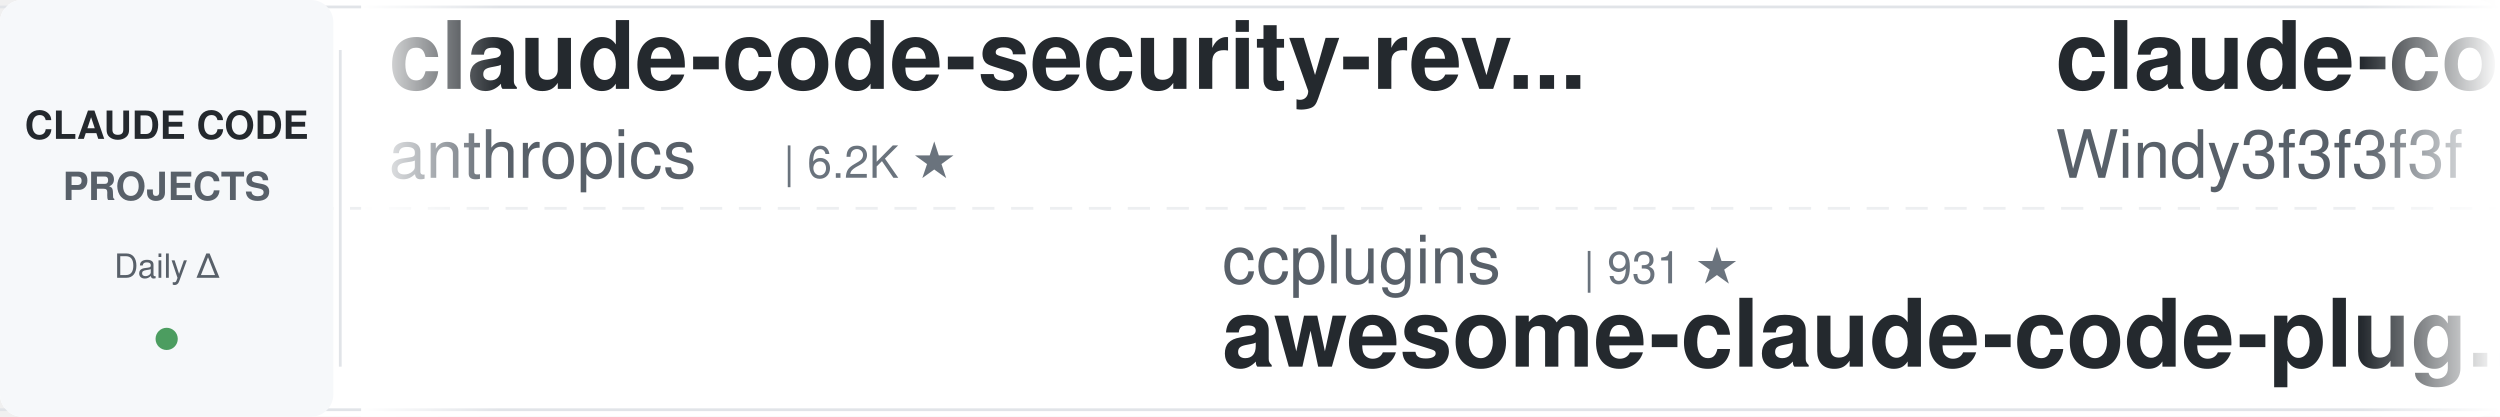
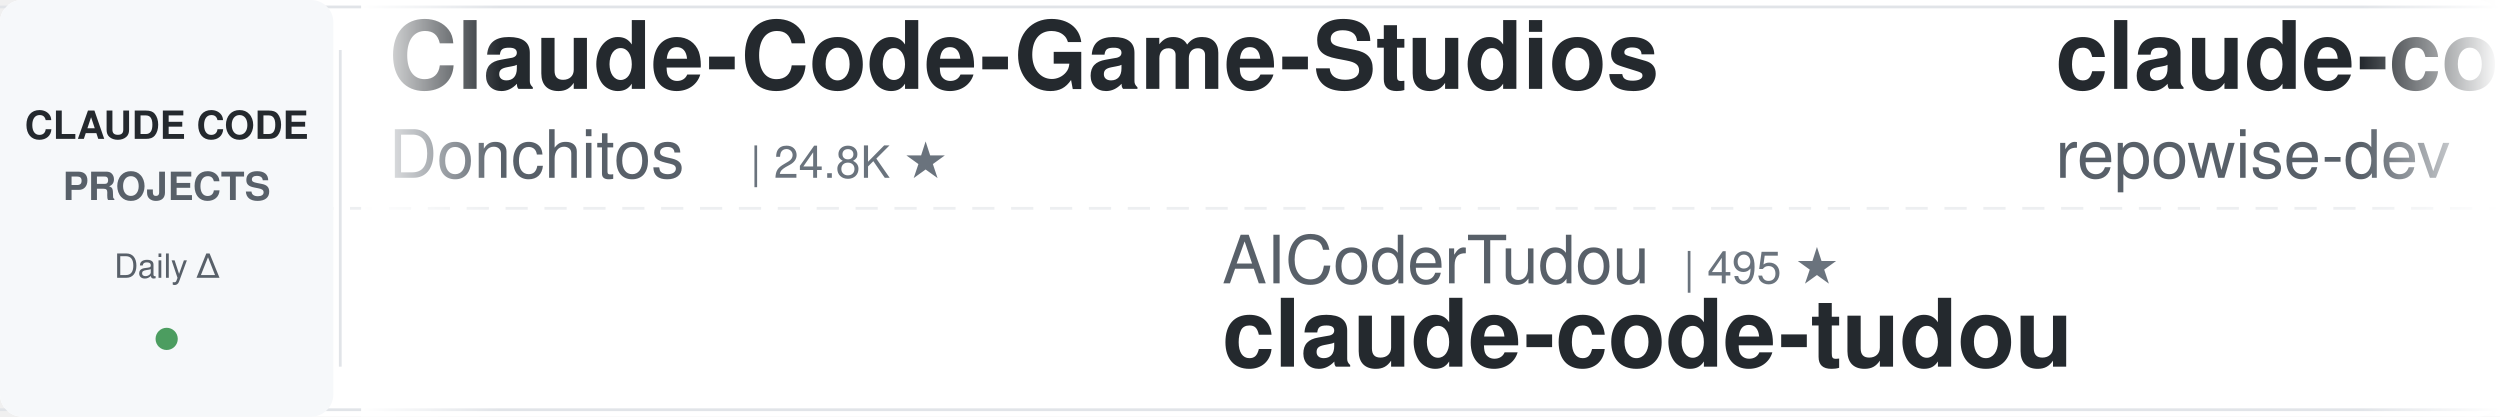
<svg xmlns="http://www.w3.org/2000/svg" width="900" height="150">
  <defs>
    <linearGradient id="leftFade" x1="0%" y1="0%" x2="100%" y2="0%">
      <stop offset="0%" style="stop-color:#ffffff;stop-opacity:1" />
      <stop offset="100%" style="stop-color:#ffffff;stop-opacity:0" />
    </linearGradient>
    <linearGradient id="rightFade" x1="0%" y1="0%" x2="100%" y2="0%">
      <stop offset="0%" style="stop-color:#ffffff;stop-opacity:0" />
      <stop offset="100%" style="stop-color:#ffffff;stop-opacity:1" />
    </linearGradient>
  </defs>
  <rect width="900" height="150" fill="#ffffff" rx="8" />
  <rect x="0" y="2" width="900" height="1" fill="#e1e4e8" />
  <rect x="0" y="147" width="900" height="1" fill="#e1e4e8" />
  <line x1="0" y1="75" x2="900" y2="75" stroke="#e1e4e8" stroke-width="1" stroke-dasharray="8 6" opacity="0.6" />
  <rect x="0" y="0" width="120" height="150" fill="#f6f8fa" rx="8" />
  <text x="60" y="50" font-family="-apple-system, BlinkMacSystemFont, 'Segoe UI', Helvetica, Arial, sans-serif" font-size="14" font-weight="600" fill="#24292e" text-anchor="middle">CLAUDE CODE</text>
  <text x="60" y="72" font-family="-apple-system, BlinkMacSystemFont, 'Segoe UI', Helvetica, Arial, sans-serif" font-size="14" font-weight="600" fill="#586069" text-anchor="middle">PROJECTS</text>
  <text x="60" y="100" font-family="-apple-system, BlinkMacSystemFont, 'Segoe UI', Helvetica, Arial, sans-serif" font-size="12" font-weight="500" fill="#586069" text-anchor="middle">Daily Δ</text>
  <circle cx="60" cy="122" r="4" fill="#22863a" opacity="0.8" />
  <rect x="122" y="18" width="1" height="114" fill="#e1e4e8" />
  <clipPath id="tickerClip">
    <rect x="130" y="0" width="770" height="150" />
  </clipPath>
  <g clip-path="url(#tickerClip)">
    <g id="tickerItems">
      <animateTransform attributeName="transform" attributeType="XML" type="translate" from="0 0" to="-3000 0" dur="54s" repeatCount="indefinite" />
      <g transform="translate(0, 0)">
-         <text x="140" y="32" font-family="-apple-system, BlinkMacSystemFont, 'Segoe UI', Helvetica, Arial, sans-serif" font-size="34" font-weight="600" fill="#24292e">claude-code-security-rev...</text>
-         <text x="140" y="64" font-family="-apple-system, BlinkMacSystemFont, 'Segoe UI', Helvetica, Arial, sans-serif" font-size="24" font-weight="400" fill="#586069">anthropics</text>
-         <text x="282" y="64" font-family="-apple-system, BlinkMacSystemFont, 'Segoe UI', Helvetica, Arial, sans-serif" font-size="16" font-weight="500" fill="#6a737d">| 6.2K ★</text>
+         <text x="140" y="32" font-family="-apple-system, BlinkMacSystemFont, 'Segoe UI', Helvetica, Arial, sans-serif" font-size="34" font-weight="600" fill="#24292e">Claude-Code-Game-Studios</text>
+         <text x="140" y="64" font-family="-apple-system, BlinkMacSystemFont, 'Segoe UI', Helvetica, Arial, sans-serif" font-size="24" font-weight="400" fill="#586069">Donchitos</text>
+         <text x="270" y="64" font-family="-apple-system, BlinkMacSystemFont, 'Segoe UI', Helvetica, Arial, sans-serif" font-size="16" font-weight="500" fill="#6a737d">| 24.8K ★</text>
      </g>
      <g transform="translate(300, 0)">
-         <text x="140" y="102" font-family="-apple-system, BlinkMacSystemFont, 'Segoe UI', Helvetica, Arial, sans-serif" font-size="24" font-weight="400" fill="#586069">ccplugins</text>
-         <text x="270" y="102" font-family="-apple-system, BlinkMacSystemFont, 'Segoe UI', Helvetica, Arial, sans-serif" font-size="16" font-weight="500" fill="#6a737d">| 931 ★</text>
-         <text x="140" y="132" font-family="-apple-system, BlinkMacSystemFont, 'Segoe UI', Helvetica, Arial, sans-serif" font-size="34" font-weight="600" fill="#24292e">awesome-claude-code-plug...</text>
+         <text x="140" y="102" font-family="-apple-system, BlinkMacSystemFont, 'Segoe UI', Helvetica, Arial, sans-serif" font-size="24" font-weight="400" fill="#586069">AICoderTudou</text>
+         <text x="306" y="102" font-family="-apple-system, BlinkMacSystemFont, 'Segoe UI', Helvetica, Arial, sans-serif" font-size="16" font-weight="500" fill="#6a737d">| 495 ★</text>
+         <text x="140" y="132" font-family="-apple-system, BlinkMacSystemFont, 'Segoe UI', Helvetica, Arial, sans-serif" font-size="34" font-weight="600" fill="#24292e">claude-code-tudou</text>
      </g>
      <g transform="translate(600, 0)">
-         <text x="140" y="32" font-family="-apple-system, BlinkMacSystemFont, 'Segoe UI', Helvetica, Arial, sans-serif" font-size="34" font-weight="600" fill="#24292e">claude-code-from-scratch</text>
-         <text x="140" y="64" font-family="-apple-system, BlinkMacSystemFont, 'Segoe UI', Helvetica, Arial, sans-serif" font-size="24" font-weight="400" fill="#586069">Windy3f3f3f3f</text>
-         <text x="318" y="64" font-family="-apple-system, BlinkMacSystemFont, 'Segoe UI', Helvetica, Arial, sans-serif" font-size="16" font-weight="500" fill="#6a737d">| 2.6K ★</text>
+         <text x="140" y="32" font-family="-apple-system, BlinkMacSystemFont, 'Segoe UI', Helvetica, Arial, sans-serif" font-size="34" font-weight="600" fill="#24292e">claude-code-prompts</text>
+         <text x="140" y="64" font-family="-apple-system, BlinkMacSystemFont, 'Segoe UI', Helvetica, Arial, sans-serif" font-size="24" font-weight="400" fill="#586069">repowise-dev</text>
+         <text x="306" y="64" font-family="-apple-system, BlinkMacSystemFont, 'Segoe UI', Helvetica, Arial, sans-serif" font-size="16" font-weight="500" fill="#6a737d">| 1.2K ★</text>
      </g>
      <g transform="translate(900, 0)">
-         <text x="140" y="102" font-family="-apple-system, BlinkMacSystemFont, 'Segoe UI', Helvetica, Arial, sans-serif" font-size="24" font-weight="400" fill="#586069">Cranot</text>
-         <text x="234" y="102" font-family="-apple-system, BlinkMacSystemFont, 'Segoe UI', Helvetica, Arial, sans-serif" font-size="16" font-weight="500" fill="#6a737d">| 2.9K ★</text>
-         <text x="140" y="132" font-family="-apple-system, BlinkMacSystemFont, 'Segoe UI', Helvetica, Arial, sans-serif" font-size="34" font-weight="600" fill="#24292e">claude-code-guide</text>
+         <text x="140" y="102" font-family="-apple-system, BlinkMacSystemFont, 'Segoe UI', Helvetica, Arial, sans-serif" font-size="24" font-weight="400" fill="#586069">diet103</text>
+         <text x="246" y="102" font-family="-apple-system, BlinkMacSystemFont, 'Segoe UI', Helvetica, Arial, sans-serif" font-size="16" font-weight="500" fill="#6a737d">| 10.0K ★</text>
+         <text x="140" y="132" font-family="-apple-system, BlinkMacSystemFont, 'Segoe UI', Helvetica, Arial, sans-serif" font-size="34" font-weight="600" fill="#24292e">claude-code-infrastructu...</text>
      </g>
      <g transform="translate(1200, 0)">
-         <text x="140" y="32" font-family="-apple-system, BlinkMacSystemFont, 'Segoe UI', Helvetica, Arial, sans-serif" font-size="34" font-weight="600" fill="#24292e">arcads-claude-code</text>
-         <text x="140" y="64" font-family="-apple-system, BlinkMacSystemFont, 'Segoe UI', Helvetica, Arial, sans-serif" font-size="24" font-weight="400" fill="#586069">krusemediallc</text>
-         <text x="318" y="64" font-family="-apple-system, BlinkMacSystemFont, 'Segoe UI', Helvetica, Arial, sans-serif" font-size="16" font-weight="500" fill="#6a737d">| 1.5K ★</text>
+         <text x="140" y="32" font-family="-apple-system, BlinkMacSystemFont, 'Segoe UI', Helvetica, Arial, sans-serif" font-size="34" font-weight="600" fill="#24292e">claude-code-ultimate-gui...</text>
+         <text x="140" y="64" font-family="-apple-system, BlinkMacSystemFont, 'Segoe UI', Helvetica, Arial, sans-serif" font-size="24" font-weight="400" fill="#586069">FlorianBruniaux</text>
+         <text x="342" y="64" font-family="-apple-system, BlinkMacSystemFont, 'Segoe UI', Helvetica, Arial, sans-serif" font-size="16" font-weight="500" fill="#6a737d">| 5.9K ★</text>
      </g>
      <g transform="translate(1500, 0)">
-         <text x="140" y="102" font-family="-apple-system, BlinkMacSystemFont, 'Segoe UI', Helvetica, Arial, sans-serif" font-size="24" font-weight="400" fill="#586069">Maciek-roboblog</text>
-         <text x="342" y="102" font-family="-apple-system, BlinkMacSystemFont, 'Segoe UI', Helvetica, Arial, sans-serif" font-size="16" font-weight="500" fill="#6a737d">| 8.7K ★</text>
-         <text x="140" y="132" font-family="-apple-system, BlinkMacSystemFont, 'Segoe UI', Helvetica, Arial, sans-serif" font-size="34" font-weight="600" fill="#24292e">Claude-Code-Usage-Monito...</text>
+         <text x="140" y="102" font-family="-apple-system, BlinkMacSystemFont, 'Segoe UI', Helvetica, Arial, sans-serif" font-size="24" font-weight="400" fill="#586069">disler</text>
+         <text x="234" y="102" font-family="-apple-system, BlinkMacSystemFont, 'Segoe UI', Helvetica, Arial, sans-serif" font-size="16" font-weight="500" fill="#6a737d">| 3.9K ★</text>
+         <text x="140" y="132" font-family="-apple-system, BlinkMacSystemFont, 'Segoe UI', Helvetica, Arial, sans-serif" font-size="34" font-weight="600" fill="#24292e">claude-code-hooks-master...</text>
      </g>
      <g transform="translate(1800, 0)">
-         <text x="140" y="32" font-family="-apple-system, BlinkMacSystemFont, 'Segoe UI', Helvetica, Arial, sans-serif" font-size="34" font-weight="600" fill="#24292e">awesome-claude-code</text>
-         <text x="140" y="64" font-family="-apple-system, BlinkMacSystemFont, 'Segoe UI', Helvetica, Arial, sans-serif" font-size="24" font-weight="400" fill="#586069">jqueryscript</text>
-         <text x="306" y="64" font-family="-apple-system, BlinkMacSystemFont, 'Segoe UI', Helvetica, Arial, sans-serif" font-size="16" font-weight="500" fill="#6a737d">| 508 ★</text>
+         <text x="140" y="32" font-family="-apple-system, BlinkMacSystemFont, 'Segoe UI', Helvetica, Arial, sans-serif" font-size="34" font-weight="600" fill="#24292e">claude-code-harness</text>
+         <text x="140" y="64" font-family="-apple-system, BlinkMacSystemFont, 'Segoe UI', Helvetica, Arial, sans-serif" font-size="24" font-weight="400" fill="#586069">Chachamaru127</text>
+         <text x="318" y="64" font-family="-apple-system, BlinkMacSystemFont, 'Segoe UI', Helvetica, Arial, sans-serif" font-size="16" font-weight="500" fill="#6a737d">| 3.1K ★</text>
      </g>
      <g transform="translate(2100, 0)">
-         <text x="140" y="102" font-family="-apple-system, BlinkMacSystemFont, 'Segoe UI', Helvetica, Arial, sans-serif" font-size="24" font-weight="400" fill="#586069">rohitg00</text>
-         <text x="258" y="102" font-family="-apple-system, BlinkMacSystemFont, 'Segoe UI', Helvetica, Arial, sans-serif" font-size="16" font-weight="500" fill="#6a737d">| 2.6K ★</text>
-         <text x="140" y="132" font-family="-apple-system, BlinkMacSystemFont, 'Segoe UI', Helvetica, Arial, sans-serif" font-size="34" font-weight="600" fill="#24292e">awesome-claude-code-tool...</text>
+         <text x="140" y="102" font-family="-apple-system, BlinkMacSystemFont, 'Segoe UI', Helvetica, Arial, sans-serif" font-size="24" font-weight="400" fill="#586069">multica-ai</text>
+         <text x="282" y="102" font-family="-apple-system, BlinkMacSystemFont, 'Segoe UI', Helvetica, Arial, sans-serif" font-size="16" font-weight="500" fill="#6a737d">| 210.4K ★</text>
+         <text x="140" y="132" font-family="-apple-system, BlinkMacSystemFont, 'Segoe UI', Helvetica, Arial, sans-serif" font-size="34" font-weight="600" fill="#24292e">andrej-karpathy-skills</text>
      </g>
      <g transform="translate(2400, 0)">
-         <text x="140" y="32" font-family="-apple-system, BlinkMacSystemFont, 'Segoe UI', Helvetica, Arial, sans-serif" font-size="34" font-weight="600" fill="#24292e">awesome-claude-code-suba...</text>
-         <text x="140" y="64" font-family="-apple-system, BlinkMacSystemFont, 'Segoe UI', Helvetica, Arial, sans-serif" font-size="24" font-weight="400" fill="#586069">VoltAgent</text>
-         <text x="270" y="64" font-family="-apple-system, BlinkMacSystemFont, 'Segoe UI', Helvetica, Arial, sans-serif" font-size="16" font-weight="500" fill="#6a737d">| 24.9K ★</text>
+         <text x="140" y="32" font-family="-apple-system, BlinkMacSystemFont, 'Segoe UI', Helvetica, Arial, sans-serif" font-size="34" font-weight="600" fill="#24292e">Auto-claude-code-researc...</text>
+         <text x="140" y="64" font-family="-apple-system, BlinkMacSystemFont, 'Segoe UI', Helvetica, Arial, sans-serif" font-size="24" font-weight="400" fill="#586069">wanshuiyin</text>
+         <text x="282" y="64" font-family="-apple-system, BlinkMacSystemFont, 'Segoe UI', Helvetica, Arial, sans-serif" font-size="16" font-weight="500" fill="#6a737d">| 15.8K ★</text>
      </g>
      <g transform="translate(2700, 0)">
-         <text x="140" y="102" font-family="-apple-system, BlinkMacSystemFont, 'Segoe UI', Helvetica, Arial, sans-serif" font-size="24" font-weight="400" fill="#586069">SeemSeam</text>
-         <text x="258" y="102" font-family="-apple-system, BlinkMacSystemFont, 'Segoe UI', Helvetica, Arial, sans-serif" font-size="16" font-weight="500" fill="#6a737d">| 3.5K ★</text>
-         <text x="140" y="132" font-family="-apple-system, BlinkMacSystemFont, 'Segoe UI', Helvetica, Arial, sans-serif" font-size="34" font-weight="600" fill="#24292e">claude_codex_bridge</text>
+         <text x="140" y="102" font-family="-apple-system, BlinkMacSystemFont, 'Segoe UI', Helvetica, Arial, sans-serif" font-size="24" font-weight="400" fill="#586069">nicedreamzapp</text>
+         <text x="318" y="102" font-family="-apple-system, BlinkMacSystemFont, 'Segoe UI', Helvetica, Arial, sans-serif" font-size="16" font-weight="500" fill="#6a737d">| 3.3K ★</text>
+         <text x="140" y="132" font-family="-apple-system, BlinkMacSystemFont, 'Segoe UI', Helvetica, Arial, sans-serif" font-size="34" font-weight="600" fill="#24292e">claude-code-local</text>
      </g>
      <g transform="translate(3000, 0)">
-         <text x="140" y="32" font-family="-apple-system, BlinkMacSystemFont, 'Segoe UI', Helvetica, Arial, sans-serif" font-size="34" font-weight="600" fill="#24292e">claude-code-security-rev...</text>
-         <text x="140" y="64" font-family="-apple-system, BlinkMacSystemFont, 'Segoe UI', Helvetica, Arial, sans-serif" font-size="24" font-weight="400" fill="#586069">anthropics</text>
-         <text x="282" y="64" font-family="-apple-system, BlinkMacSystemFont, 'Segoe UI', Helvetica, Arial, sans-serif" font-size="16" font-weight="500" fill="#6a737d">| 6.2K ★</text>
+         <text x="140" y="32" font-family="-apple-system, BlinkMacSystemFont, 'Segoe UI', Helvetica, Arial, sans-serif" font-size="34" font-weight="600" fill="#24292e">Claude-Code-Game-Studios</text>
+         <text x="140" y="64" font-family="-apple-system, BlinkMacSystemFont, 'Segoe UI', Helvetica, Arial, sans-serif" font-size="24" font-weight="400" fill="#586069">Donchitos</text>
+         <text x="270" y="64" font-family="-apple-system, BlinkMacSystemFont, 'Segoe UI', Helvetica, Arial, sans-serif" font-size="16" font-weight="500" fill="#6a737d">| 24.8K ★</text>
      </g>
      <g transform="translate(3300, 0)">
-         <text x="140" y="102" font-family="-apple-system, BlinkMacSystemFont, 'Segoe UI', Helvetica, Arial, sans-serif" font-size="24" font-weight="400" fill="#586069">ccplugins</text>
-         <text x="270" y="102" font-family="-apple-system, BlinkMacSystemFont, 'Segoe UI', Helvetica, Arial, sans-serif" font-size="16" font-weight="500" fill="#6a737d">| 931 ★</text>
-         <text x="140" y="132" font-family="-apple-system, BlinkMacSystemFont, 'Segoe UI', Helvetica, Arial, sans-serif" font-size="34" font-weight="600" fill="#24292e">awesome-claude-code-plug...</text>
+         <text x="140" y="102" font-family="-apple-system, BlinkMacSystemFont, 'Segoe UI', Helvetica, Arial, sans-serif" font-size="24" font-weight="400" fill="#586069">AICoderTudou</text>
+         <text x="306" y="102" font-family="-apple-system, BlinkMacSystemFont, 'Segoe UI', Helvetica, Arial, sans-serif" font-size="16" font-weight="500" fill="#6a737d">| 495 ★</text>
+         <text x="140" y="132" font-family="-apple-system, BlinkMacSystemFont, 'Segoe UI', Helvetica, Arial, sans-serif" font-size="34" font-weight="600" fill="#24292e">claude-code-tudou</text>
      </g>
      <g transform="translate(3600, 0)">
-         <text x="140" y="32" font-family="-apple-system, BlinkMacSystemFont, 'Segoe UI', Helvetica, Arial, sans-serif" font-size="34" font-weight="600" fill="#24292e">claude-code-from-scratch</text>
-         <text x="140" y="64" font-family="-apple-system, BlinkMacSystemFont, 'Segoe UI', Helvetica, Arial, sans-serif" font-size="24" font-weight="400" fill="#586069">Windy3f3f3f3f</text>
-         <text x="318" y="64" font-family="-apple-system, BlinkMacSystemFont, 'Segoe UI', Helvetica, Arial, sans-serif" font-size="16" font-weight="500" fill="#6a737d">| 2.6K ★</text>
+         <text x="140" y="32" font-family="-apple-system, BlinkMacSystemFont, 'Segoe UI', Helvetica, Arial, sans-serif" font-size="34" font-weight="600" fill="#24292e">claude-code-prompts</text>
+         <text x="140" y="64" font-family="-apple-system, BlinkMacSystemFont, 'Segoe UI', Helvetica, Arial, sans-serif" font-size="24" font-weight="400" fill="#586069">repowise-dev</text>
+         <text x="306" y="64" font-family="-apple-system, BlinkMacSystemFont, 'Segoe UI', Helvetica, Arial, sans-serif" font-size="16" font-weight="500" fill="#6a737d">| 1.2K ★</text>
      </g>
      <g transform="translate(3900, 0)">
-         <text x="140" y="102" font-family="-apple-system, BlinkMacSystemFont, 'Segoe UI', Helvetica, Arial, sans-serif" font-size="24" font-weight="400" fill="#586069">Cranot</text>
-         <text x="234" y="102" font-family="-apple-system, BlinkMacSystemFont, 'Segoe UI', Helvetica, Arial, sans-serif" font-size="16" font-weight="500" fill="#6a737d">| 2.9K ★</text>
-         <text x="140" y="132" font-family="-apple-system, BlinkMacSystemFont, 'Segoe UI', Helvetica, Arial, sans-serif" font-size="34" font-weight="600" fill="#24292e">claude-code-guide</text>
+         <text x="140" y="102" font-family="-apple-system, BlinkMacSystemFont, 'Segoe UI', Helvetica, Arial, sans-serif" font-size="24" font-weight="400" fill="#586069">diet103</text>
+         <text x="246" y="102" font-family="-apple-system, BlinkMacSystemFont, 'Segoe UI', Helvetica, Arial, sans-serif" font-size="16" font-weight="500" fill="#6a737d">| 10.0K ★</text>
+         <text x="140" y="132" font-family="-apple-system, BlinkMacSystemFont, 'Segoe UI', Helvetica, Arial, sans-serif" font-size="34" font-weight="600" fill="#24292e">claude-code-infrastructu...</text>
      </g>
    </g>
  </g>
  <rect x="130" y="0" width="50" height="150" fill="url(#leftFade)" />
  <rect x="850" y="0" width="50" height="150" fill="url(#rightFade)" />
</svg>
